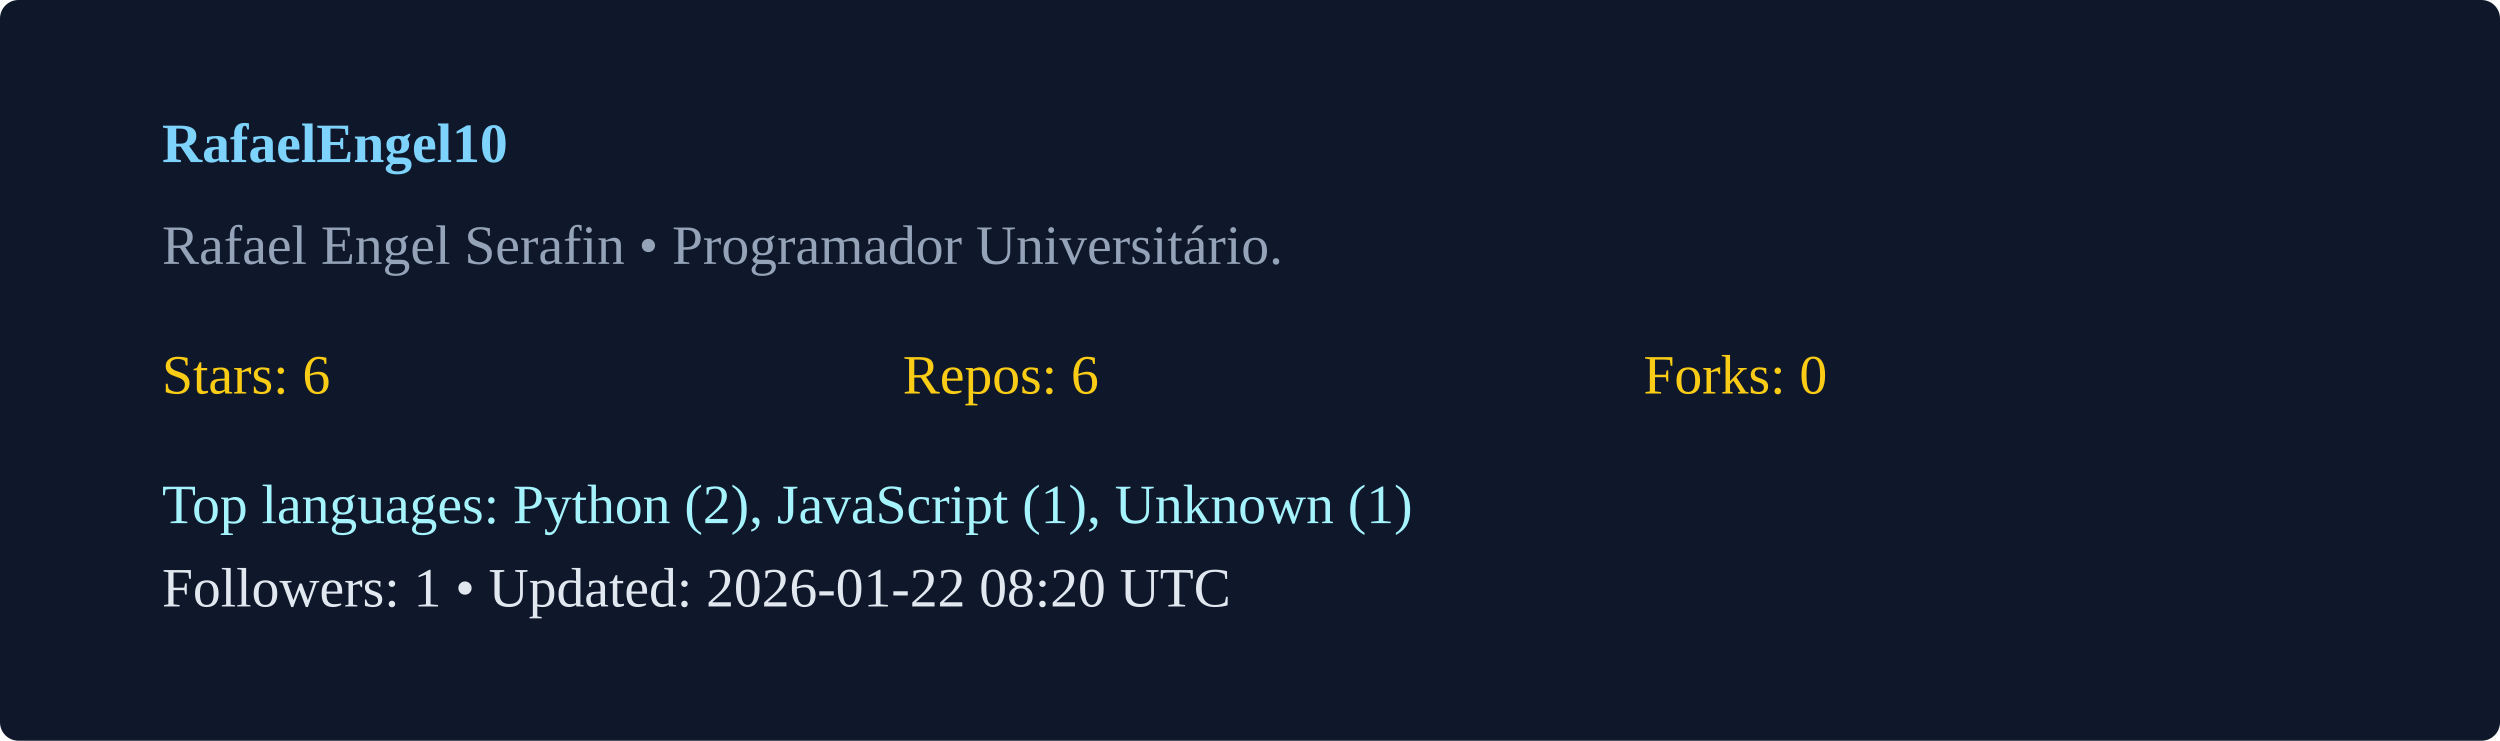
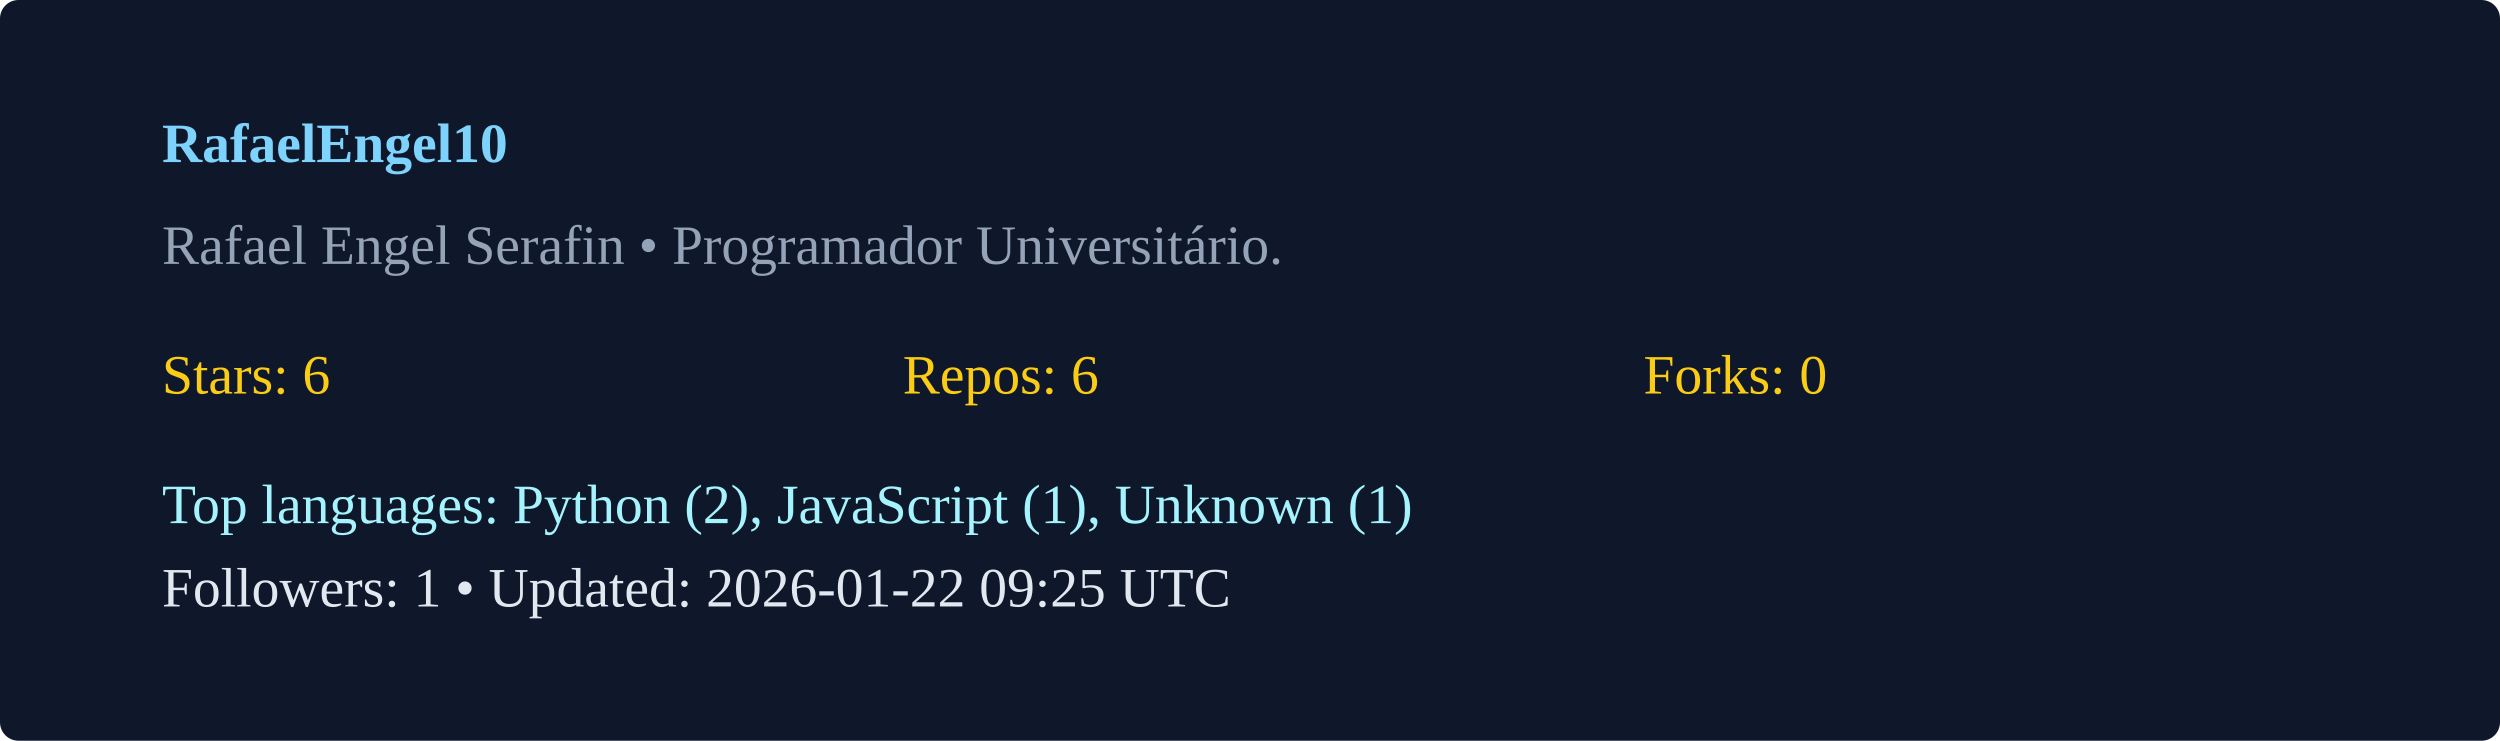
<svg xmlns="http://www.w3.org/2000/svg" width="540" height="160" viewBox="0 0 540 160">
  <rect width="100%" height="100%" rx="4" fill="#0f172a" />
  <g transform="translate(35,35)">
    <text x="0" y="0" fill="#7dd3fc" font-weight="600">RafaelEngel10</text>
    <text x="0" y="22" fill="#94a3b8">Rafael Engel Serafin  • Programador Universitário. </text>
    <g transform="translate(0,50)">
      <text x="0" y="0" fill="#facc15">Stars: 6</text>
      <text x="160" y="0" fill="#facc15">Repos: 6</text>
      <text x="320" y="0" fill="#facc15">Forks: 0</text>
      <text x="0" y="28" fill="#a5f3fc">Top languages: Python (2), JavaScript (1), Unknown (1)</text>
-       <text x="0" y="46" fill="#e2e8f0">Followers: 1 • Updated: 2026-01-22 08:20 UTC</text>
+       <text x="0" y="46" fill="#e2e8f0">Followers: 1 • Updated: 2026-01-22 09:25 UTC</text>
    </g>
  </g>
</svg>
